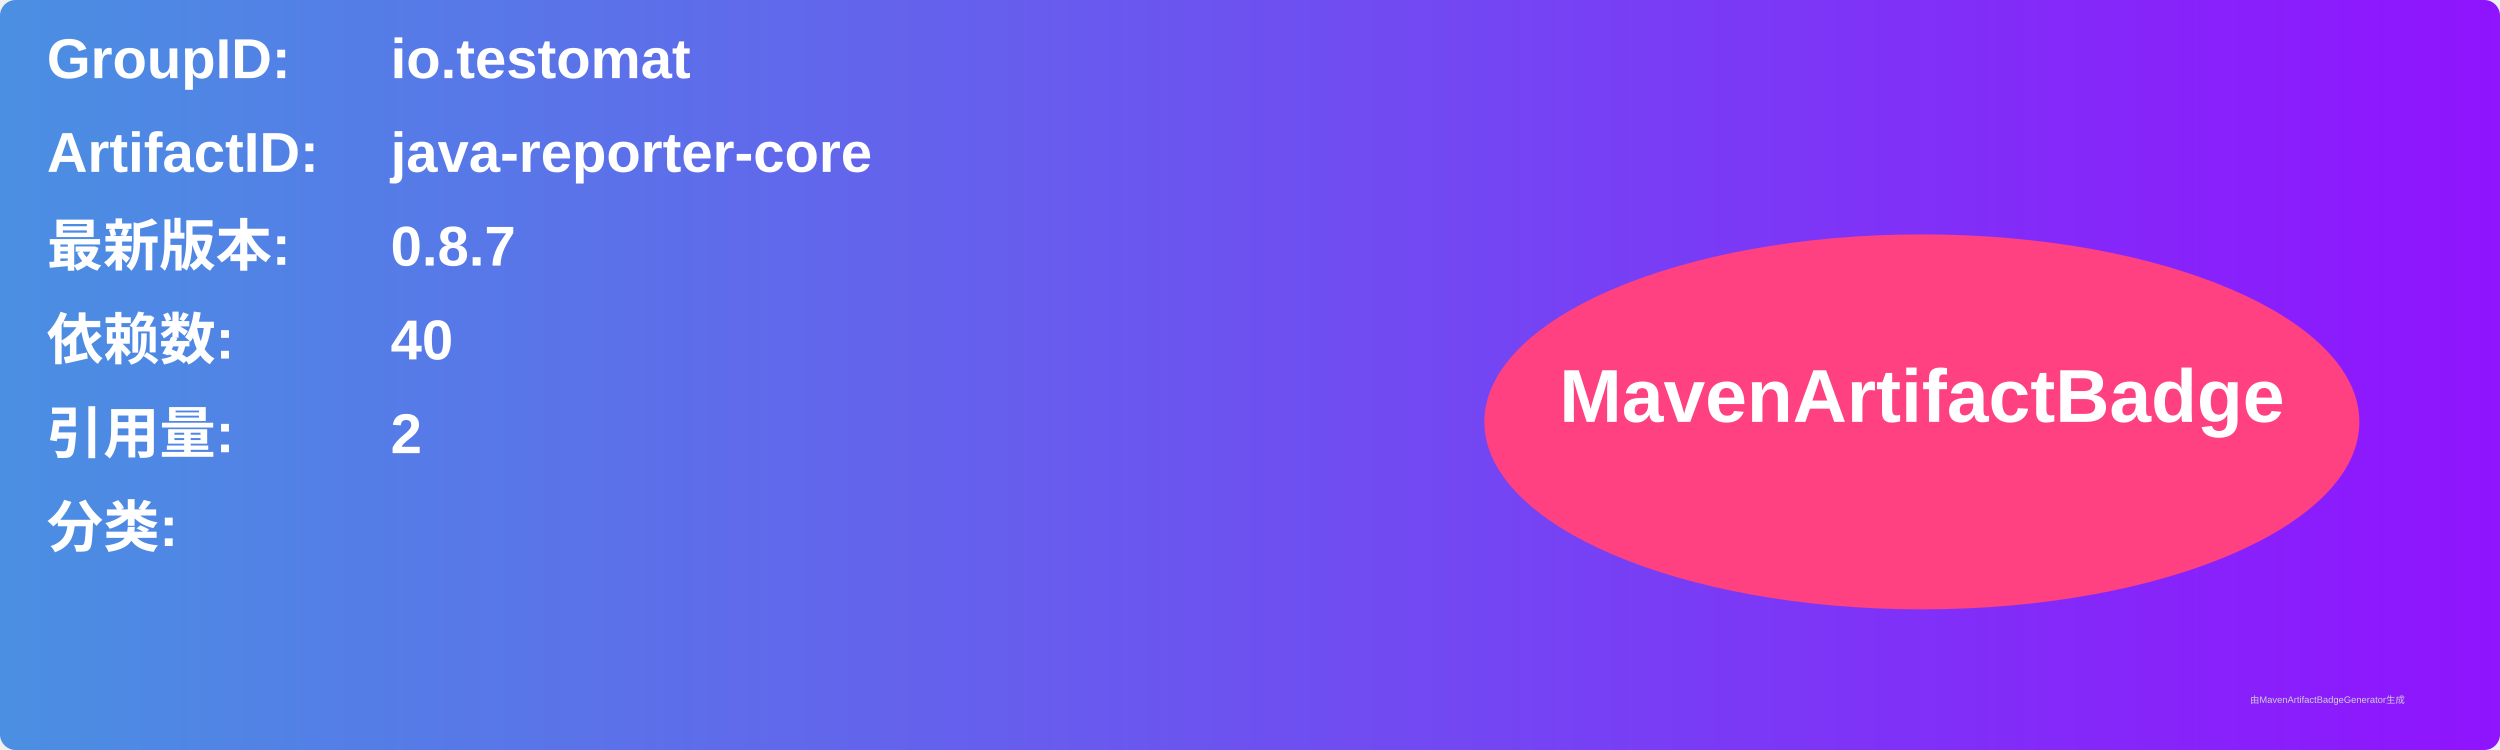
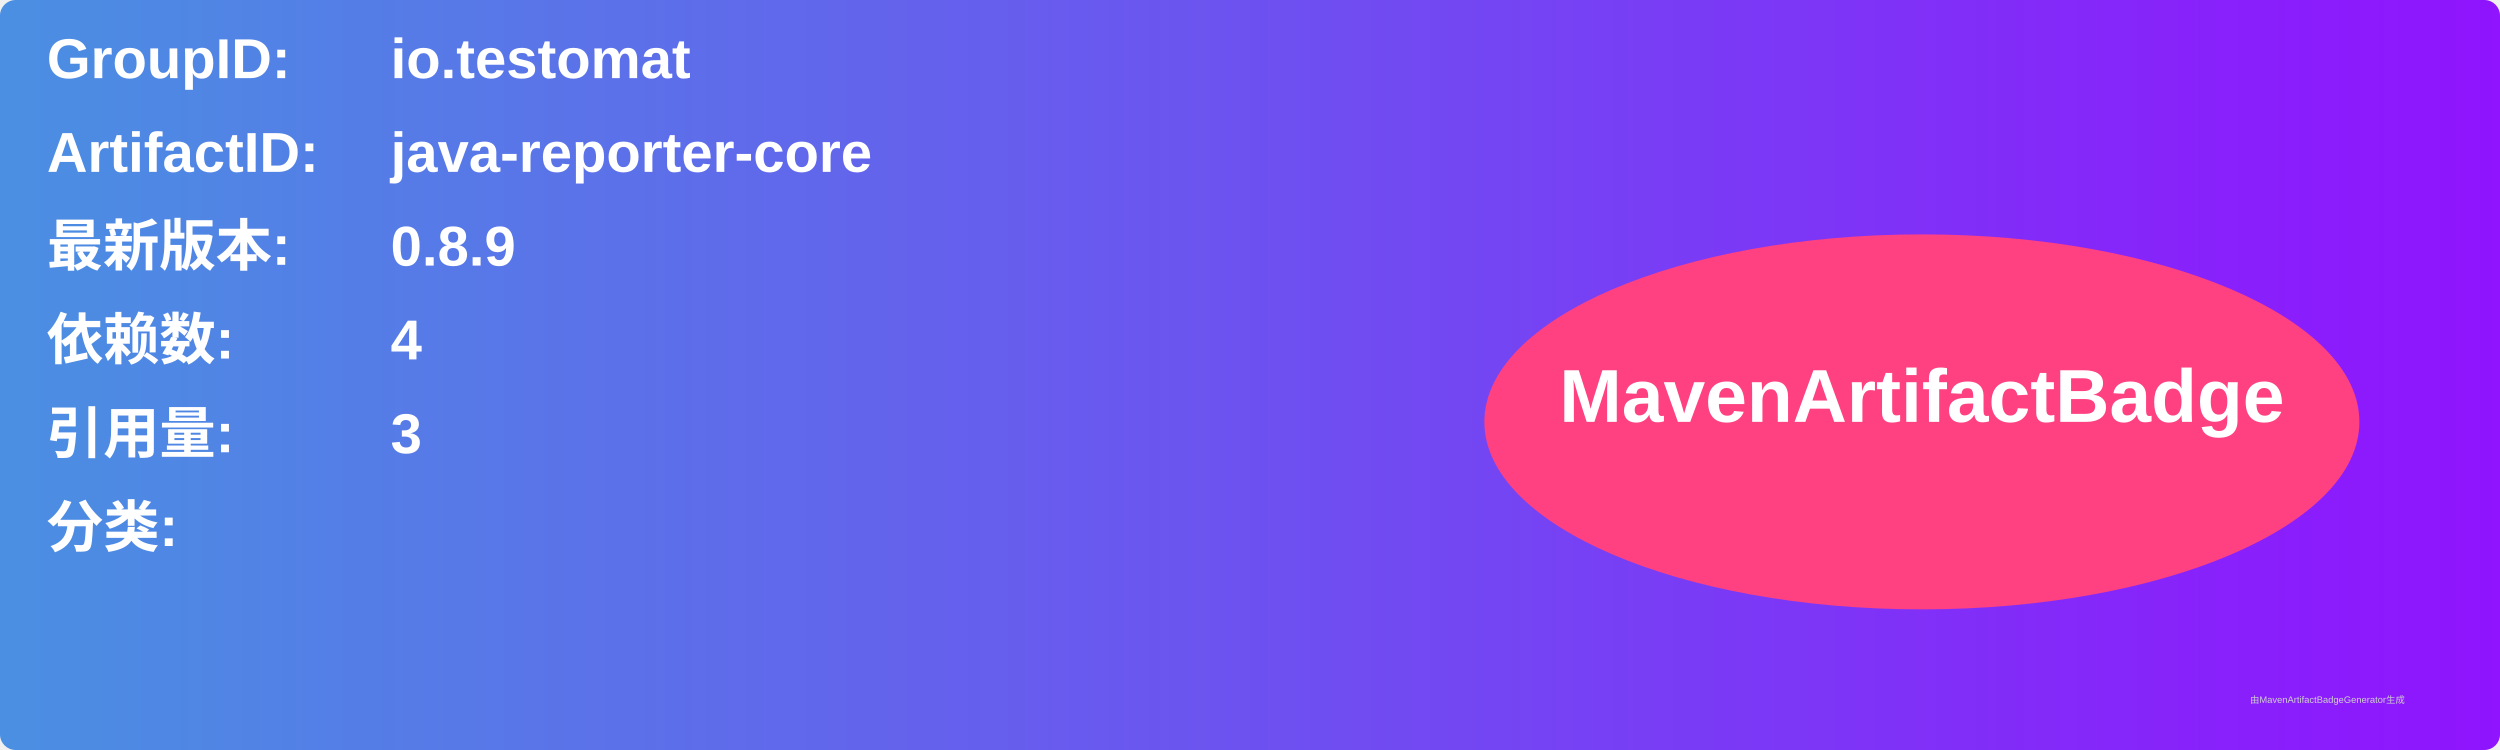
<svg xmlns="http://www.w3.org/2000/svg" width="800" height="240" viewBox="0 0 800 240">
  <linearGradient id="grad" x1="0%" y1="0%" x2="100%" y2="0%">
    <stop offset="0%" stop-color="#4a90e2" />
    <stop offset="100%" stop-color="#9013fe" />
  </linearGradient>
  <rect width="100%" height="100%" rx="5" ry="5" fill="url(#grad)" />
  <g transform="translate(15, 15)">
    <text x="0" y="10" font-family="Arial" font-size="18" fill="white" font-weight="bold" width="260">GroupID:</text>
    <text x="110" y="10" font-family="Arial" font-size="18" fill="white" font-weight="bold" width="460">io.testomat</text>
    <text x="0" y="40" font-family="Arial" font-size="18" fill="white" font-weight="bold" width="260">ArtifactID:</text>
    <text x="110" y="40" font-family="Arial" font-size="18" fill="white" font-weight="bold" width="460">java-reporter-core</text>
    <text x="0" y="70" font-family="Arial" font-size="18" fill="white" font-weight="bold">最新版本:</text>
    <text x="110" y="70" font-family="Arial" font-size="18" fill="white" font-weight="bold">
-       <tspan font-weight="bold">0.8.7</tspan>
+       <tspan font-weight="bold">0.8.9</tspan>
    </text>
    <text x="0" y="100" font-family="Arial" font-size="18" fill="white" font-weight="bold">依赖数: </text>
    <text x="110" y="100" font-family="Arial" font-size="18" fill="white">
-       <tspan font-weight="bold">40</tspan>
+       <tspan font-weight="bold">4</tspan>
    </text>
    <text x="0" y="130" font-family="Arial" font-size="18" fill="white" font-weight="bold">引用量: </text>
    <text x="110" y="130" font-family="Arial" font-size="18" fill="white">
-       <tspan font-weight="bold">2</tspan>
+       <tspan font-weight="bold">3</tspan>
    </text>
    <text x="0" y="160" font-family="Arial" font-size="18" fill="white" font-weight="bold">分类:</text>
    <text x="10" y="190" font-family="Arial" font-size="10" fill="white">
      <tspan font-weight="bold" />
    </text>
    <ellipse cx="600" cy="120" rx="140" ry="60" fill="#ff4081" />
    <text x="600" y="120" text-anchor="middle" font-family="Arial" font-size="24" fill="white" font-weight="bold">MavenArtifactBadge</text>
  </g>
  <text x="720" y="225" font-family="Arial" font-size="3" fill="#d0d0d0">由MavenArtifactBadgeGenerator生成</text>
</svg>
